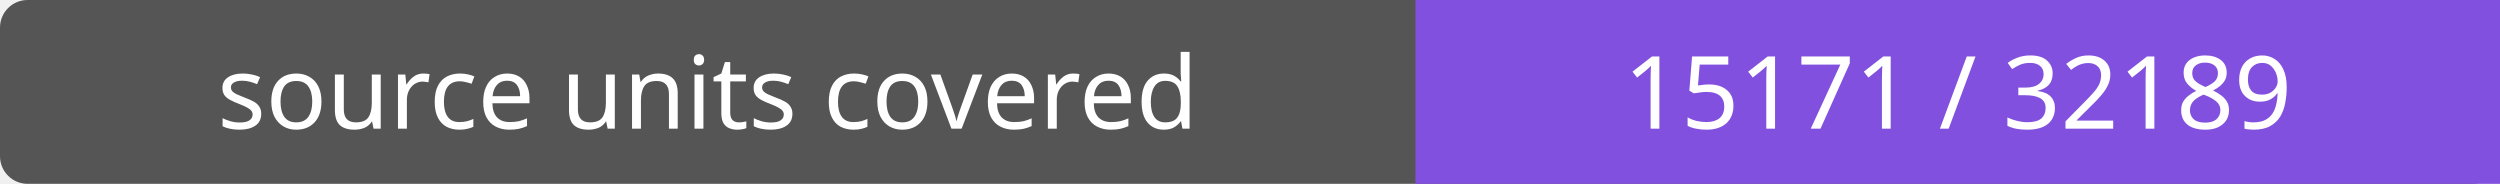
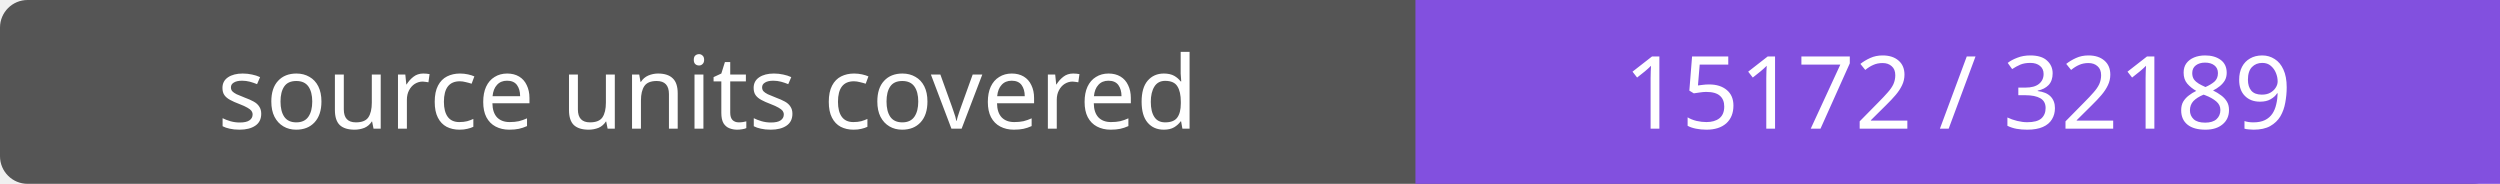
- <svg xmlns="http://www.w3.org/2000/svg" width="272" height="20" role="img" aria-label="source units covered: 15171 / 32189">
+ <svg xmlns="http://www.w3.org/2000/svg" width="272" height="20" role="img" aria-label="source units covered: 15172 / 32189">
  <rect width="272" height="20" rx="3" fill="#555" />
  <path fill="#8250df" d="M154 0h118v20H154z" />
  <g fill="#fff" text-anchor="middle" font-family="Verdana,sans-serif" font-size="11">
    <text x="77.0" y="14">source units covered</text>
-     <text x="213.0" y="14">15171 / 32189</text>
+     <text x="213.0" y="14">15172 / 32189</text>
  </g>
</svg>
